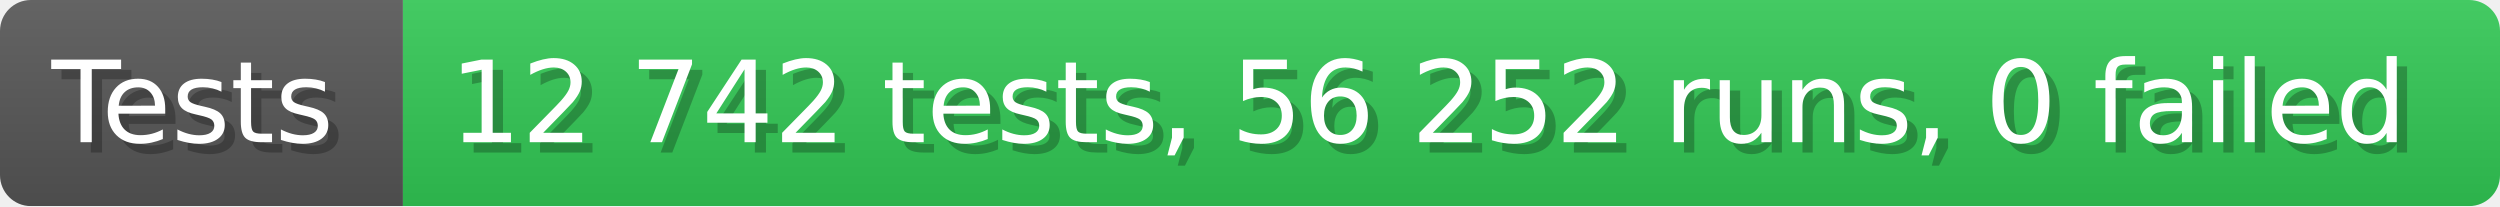
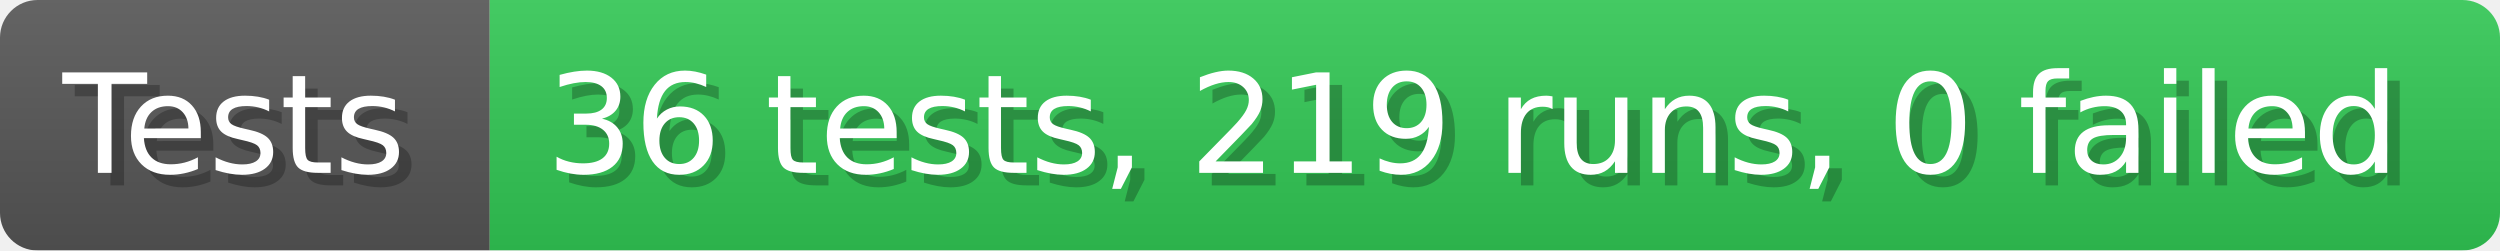
- <svg xmlns="http://www.w3.org/2000/svg" width="242.6" height="20" viewBox="0 0 2426 200" role="img" aria-label="Tests: 12 742 tests, 56 252 runs, 0 failed">
+ <svg xmlns="http://www.w3.org/2000/svg" width="199.6" height="20" viewBox="0 0 1996 200" role="img" aria-label="Tests: 36 tests, 219 runs, 0 failed">
  <linearGradient id="a" x2="0" y2="100%">
    <stop offset="0" stop-opacity=".1" stop-color="#EEE" />
    <stop offset="1" stop-opacity=".1" />
  </linearGradient>
  <mask id="m">
-     <rect width="2426" height="200" rx="30" fill="#FFF" />
+     <rect width="1996" height="200" rx="30" fill="#FFF" />
  </mask>
  <g mask="url(#m)">
    <rect width="391" height="200" fill="#555" />
-     <rect width="2035" height="200" fill="#31c653" x="391" />
-     <rect width="2426" height="200" fill="url(#a)" />
+     <rect width="1605" height="200" fill="#31c653" x="391" />
+     <rect width="1996" height="200" fill="url(#a)" />
  </g>
  <g aria-hidden="true" fill="#fff" text-anchor="start" font-family="Verdana,DejaVu Sans,sans-serif" font-size="110">
    <text x="60" y="148" textLength="291" fill="#000" opacity="0.25">Tests</text>
    <text x="50" y="138" textLength="291">Tests</text>
-     <text x="446" y="148" textLength="1935" fill="#000" opacity="0.25">12 742 tests, 56 252 runs, 0 failed</text>
-     <text x="436" y="138" textLength="1935">12 742 tests, 56 252 runs, 0 failed</text>
+     <text x="446" y="148" textLength="1505" fill="#000" opacity="0.25">36 tests, 219 runs, 0 failed</text>
+     <text x="436" y="138" textLength="1505">36 tests, 219 runs, 0 failed</text>
  </g>
</svg>
